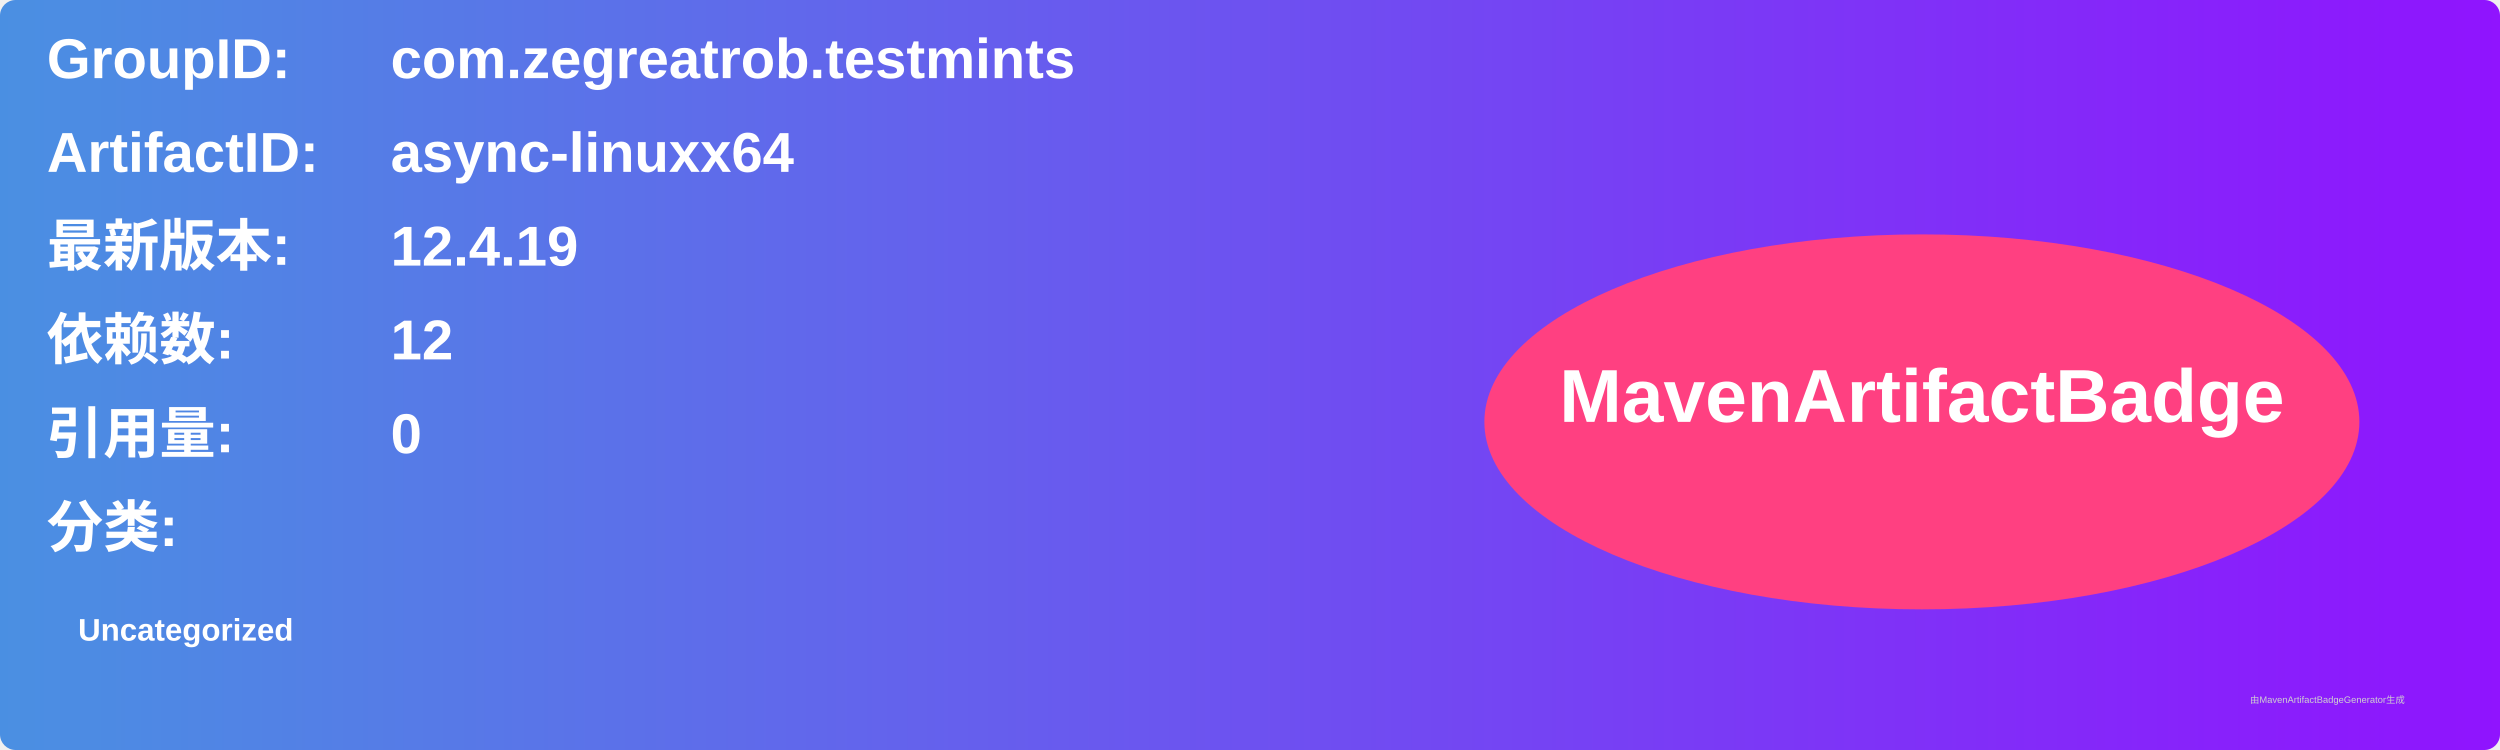
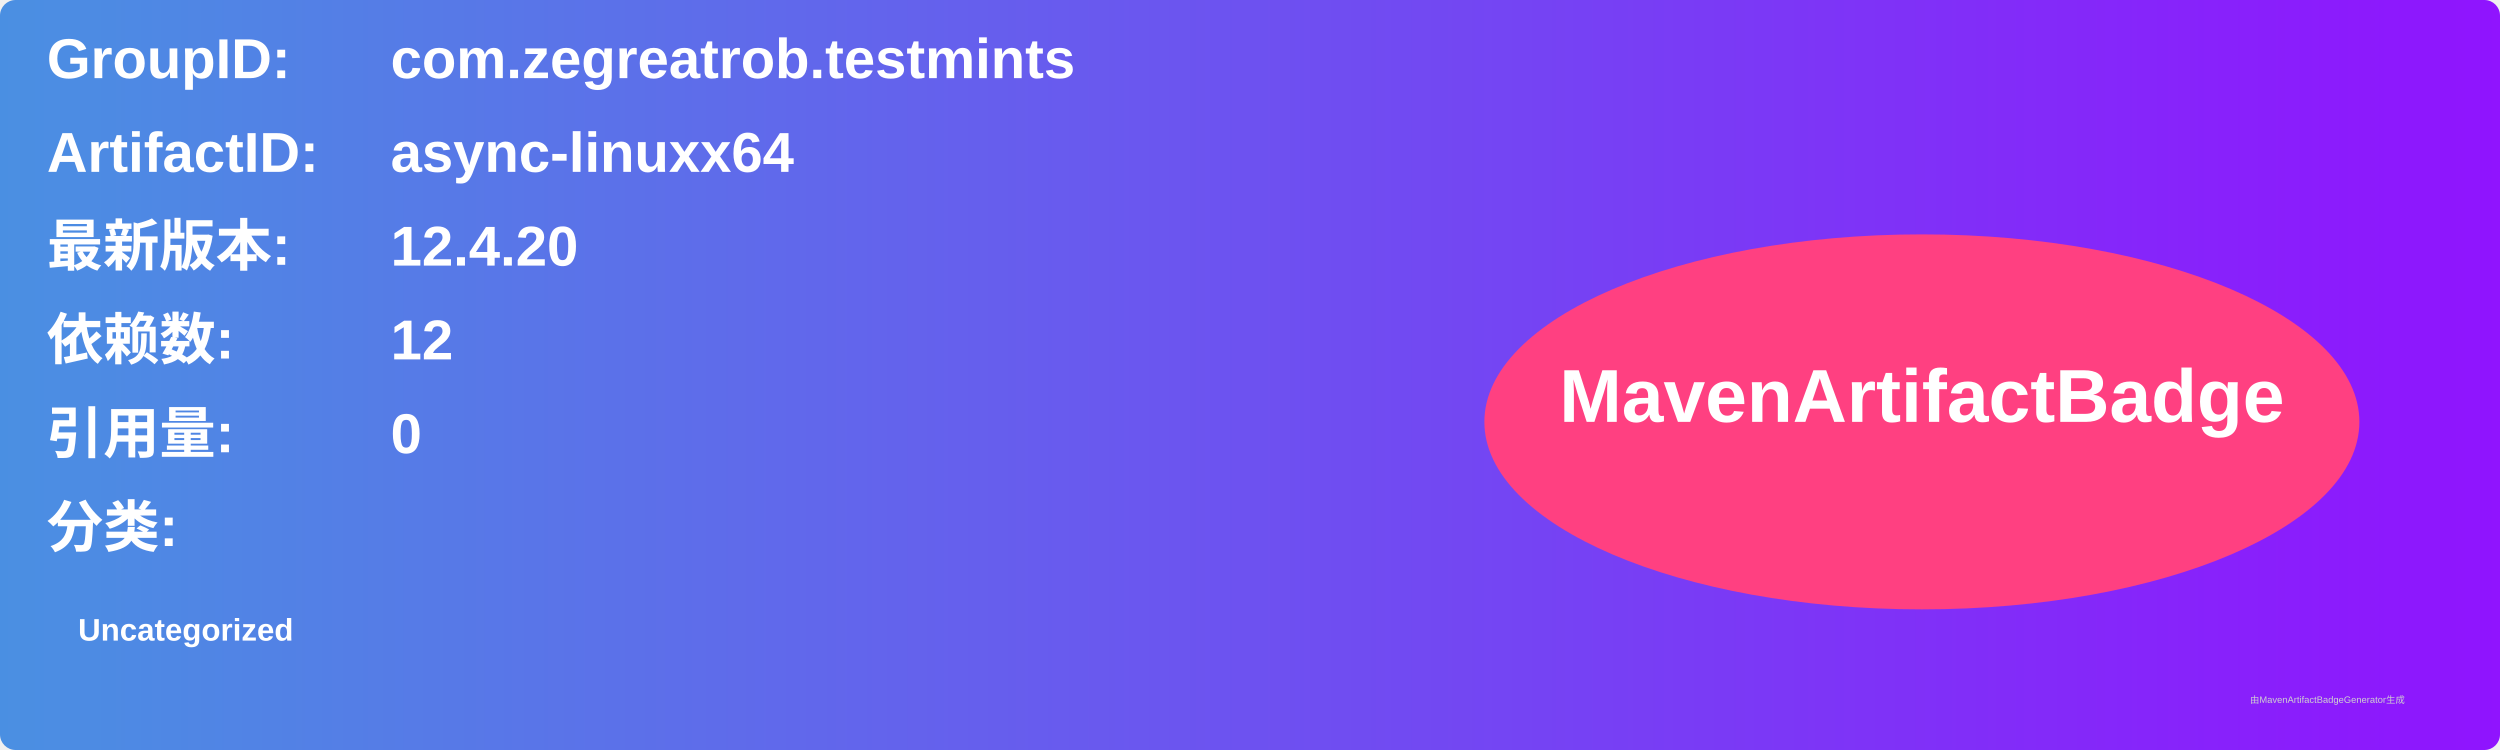
<svg xmlns="http://www.w3.org/2000/svg" width="800" height="240" viewBox="0 0 800 240">
  <linearGradient id="grad" x1="0%" y1="0%" x2="100%" y2="0%">
    <stop offset="0%" stop-color="#4a90e2" />
    <stop offset="100%" stop-color="#9013fe" />
  </linearGradient>
  <rect width="100%" height="100%" rx="5" ry="5" fill="url(#grad)" />
  <g transform="translate(15, 15)">
    <text x="0" y="10" font-family="Arial" font-size="18" fill="white" font-weight="bold" width="260">GroupID:</text>
    <text x="110" y="10" font-family="Arial" font-size="18" fill="white" font-weight="bold" width="460">com.zegreatrob.testmints</text>
    <text x="0" y="40" font-family="Arial" font-size="18" fill="white" font-weight="bold" width="260">ArtifactID:</text>
    <text x="110" y="40" font-family="Arial" font-size="18" fill="white" font-weight="bold" width="460">async-linuxx64</text>
    <text x="0" y="70" font-family="Arial" font-size="18" fill="white" font-weight="bold">最新版本:</text>
    <text x="110" y="70" font-family="Arial" font-size="18" fill="white" font-weight="bold">
-       <tspan font-weight="bold">12.4.19</tspan>
+       <tspan font-weight="bold">12.4.20</tspan>
    </text>
    <text x="0" y="100" font-family="Arial" font-size="18" fill="white" font-weight="bold">依赖数: </text>
    <text x="110" y="100" font-family="Arial" font-size="18" fill="white">
      <tspan font-weight="bold">12</tspan>
    </text>
    <text x="0" y="130" font-family="Arial" font-size="18" fill="white" font-weight="bold">引用量: </text>
    <text x="110" y="130" font-family="Arial" font-size="18" fill="white">
      <tspan font-weight="bold">0</tspan>
    </text>
    <text x="0" y="160" font-family="Arial" font-size="18" fill="white" font-weight="bold">分类:</text>
    <text x="10" y="190" font-family="Arial" font-size="10" fill="white">
      <tspan font-weight="bold">Uncategorized</tspan>
    </text>
    <ellipse cx="600" cy="120" rx="140" ry="60" fill="#ff4081" />
    <text x="600" y="120" text-anchor="middle" font-family="Arial" font-size="24" fill="white" font-weight="bold">MavenArtifactBadge</text>
  </g>
  <text x="720" y="225" font-family="Arial" font-size="3" fill="#d0d0d0">由MavenArtifactBadgeGenerator生成</text>
</svg>
